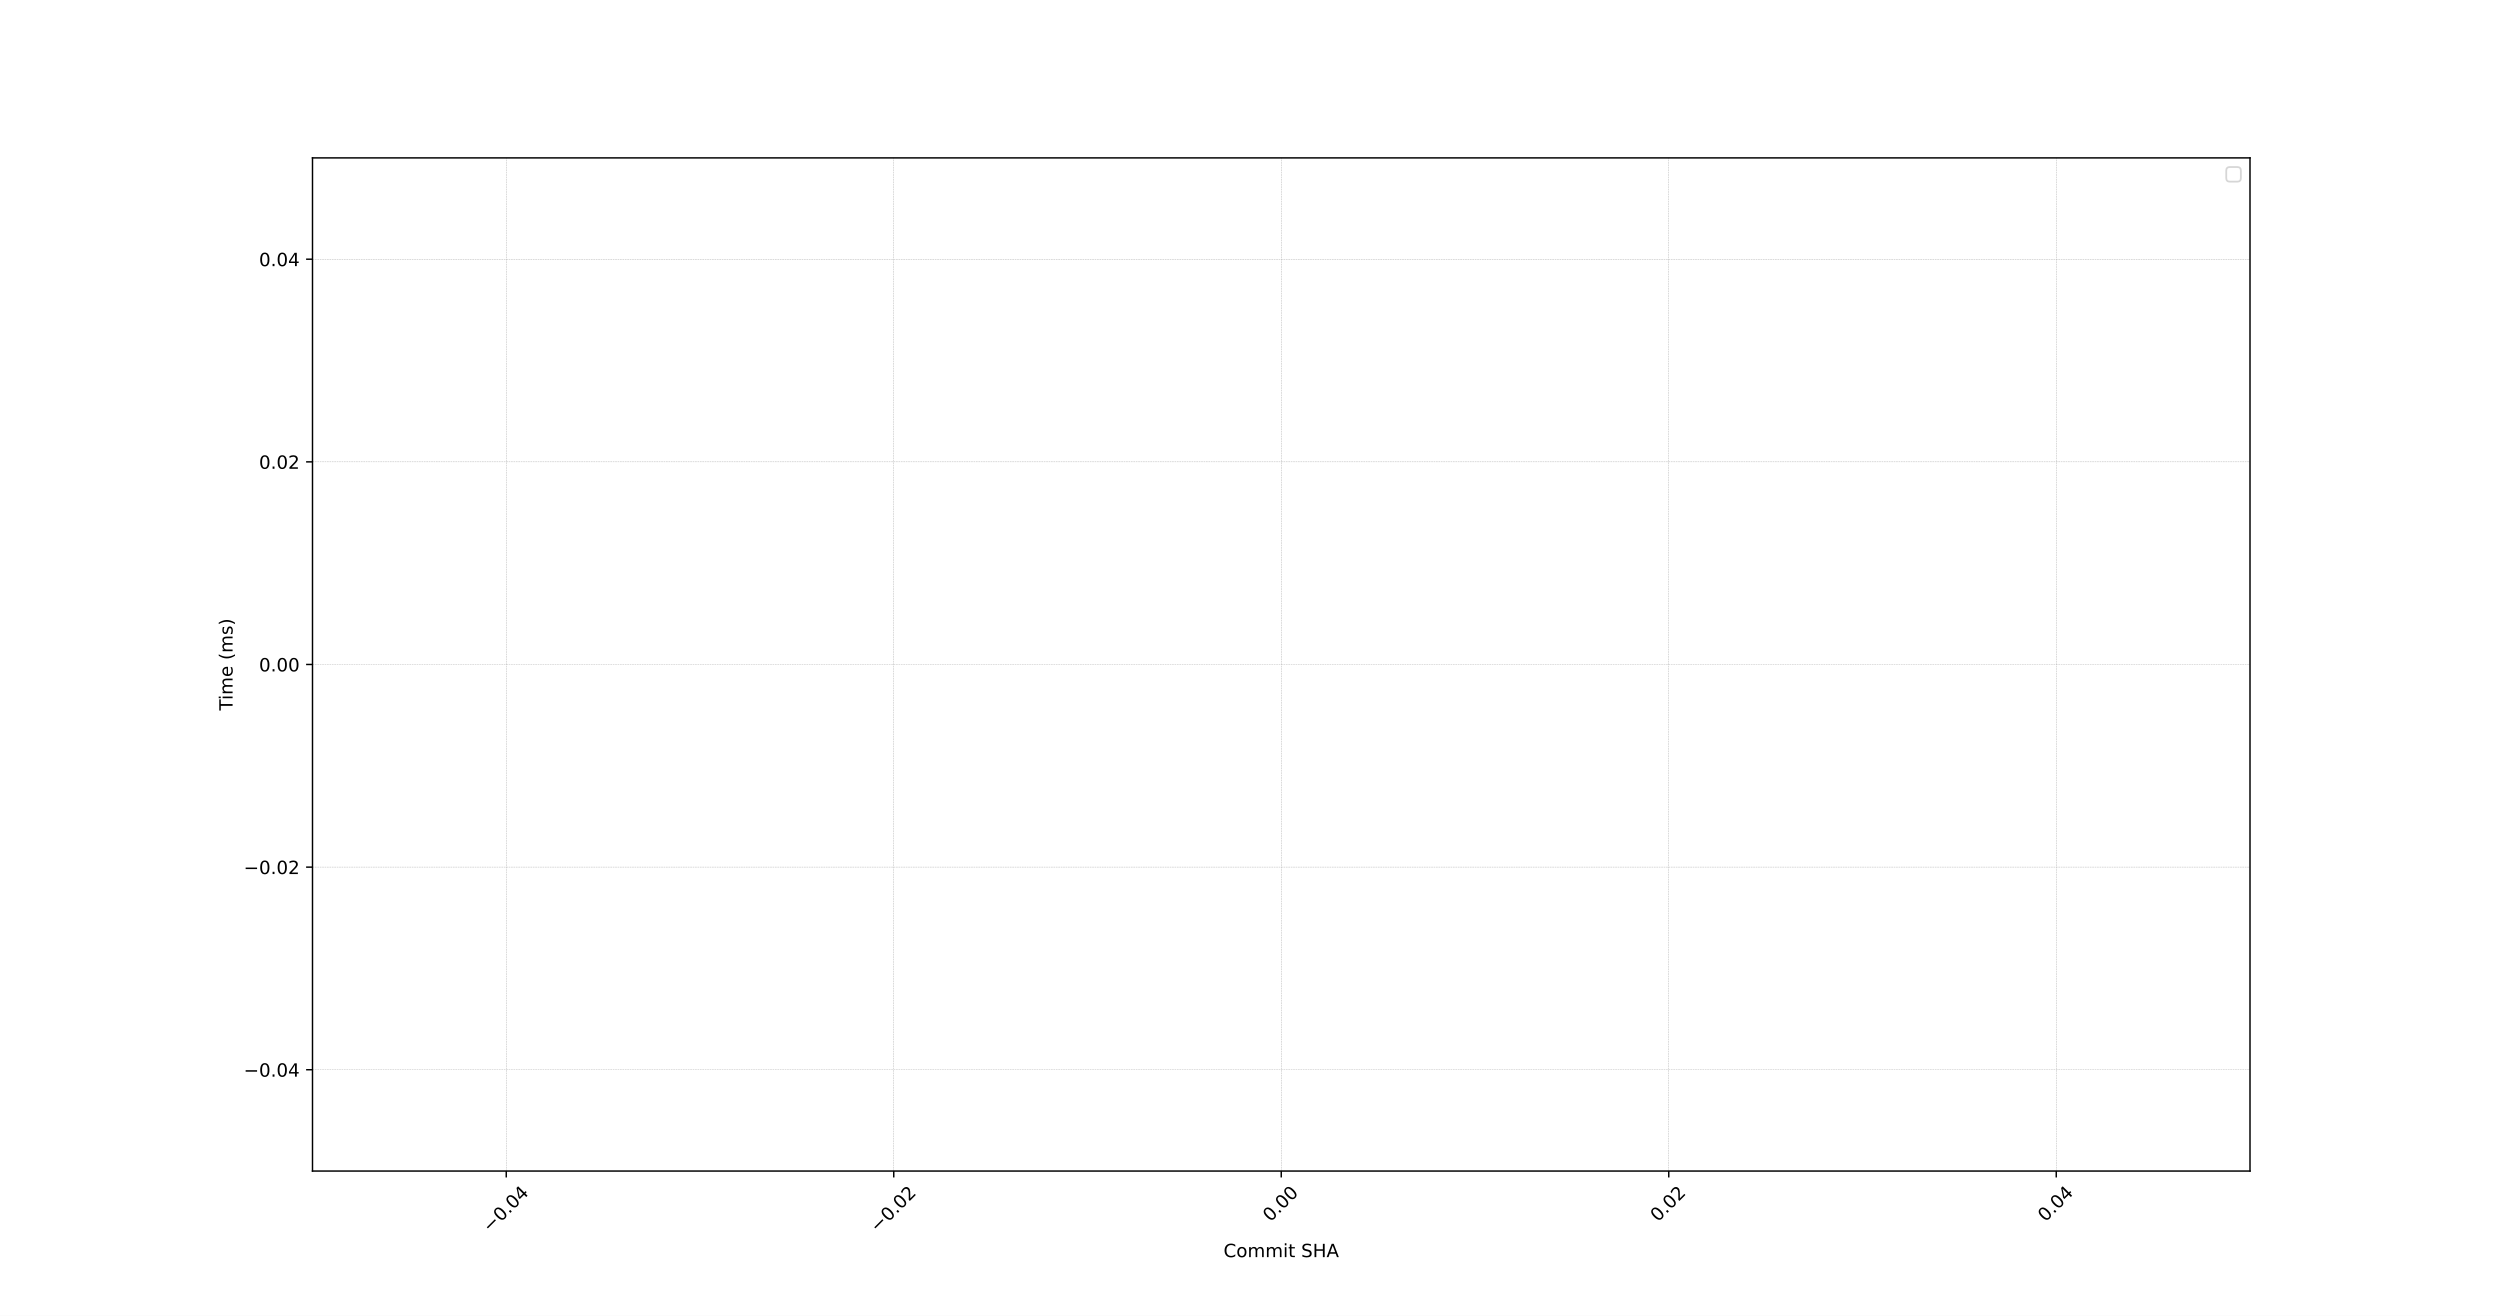
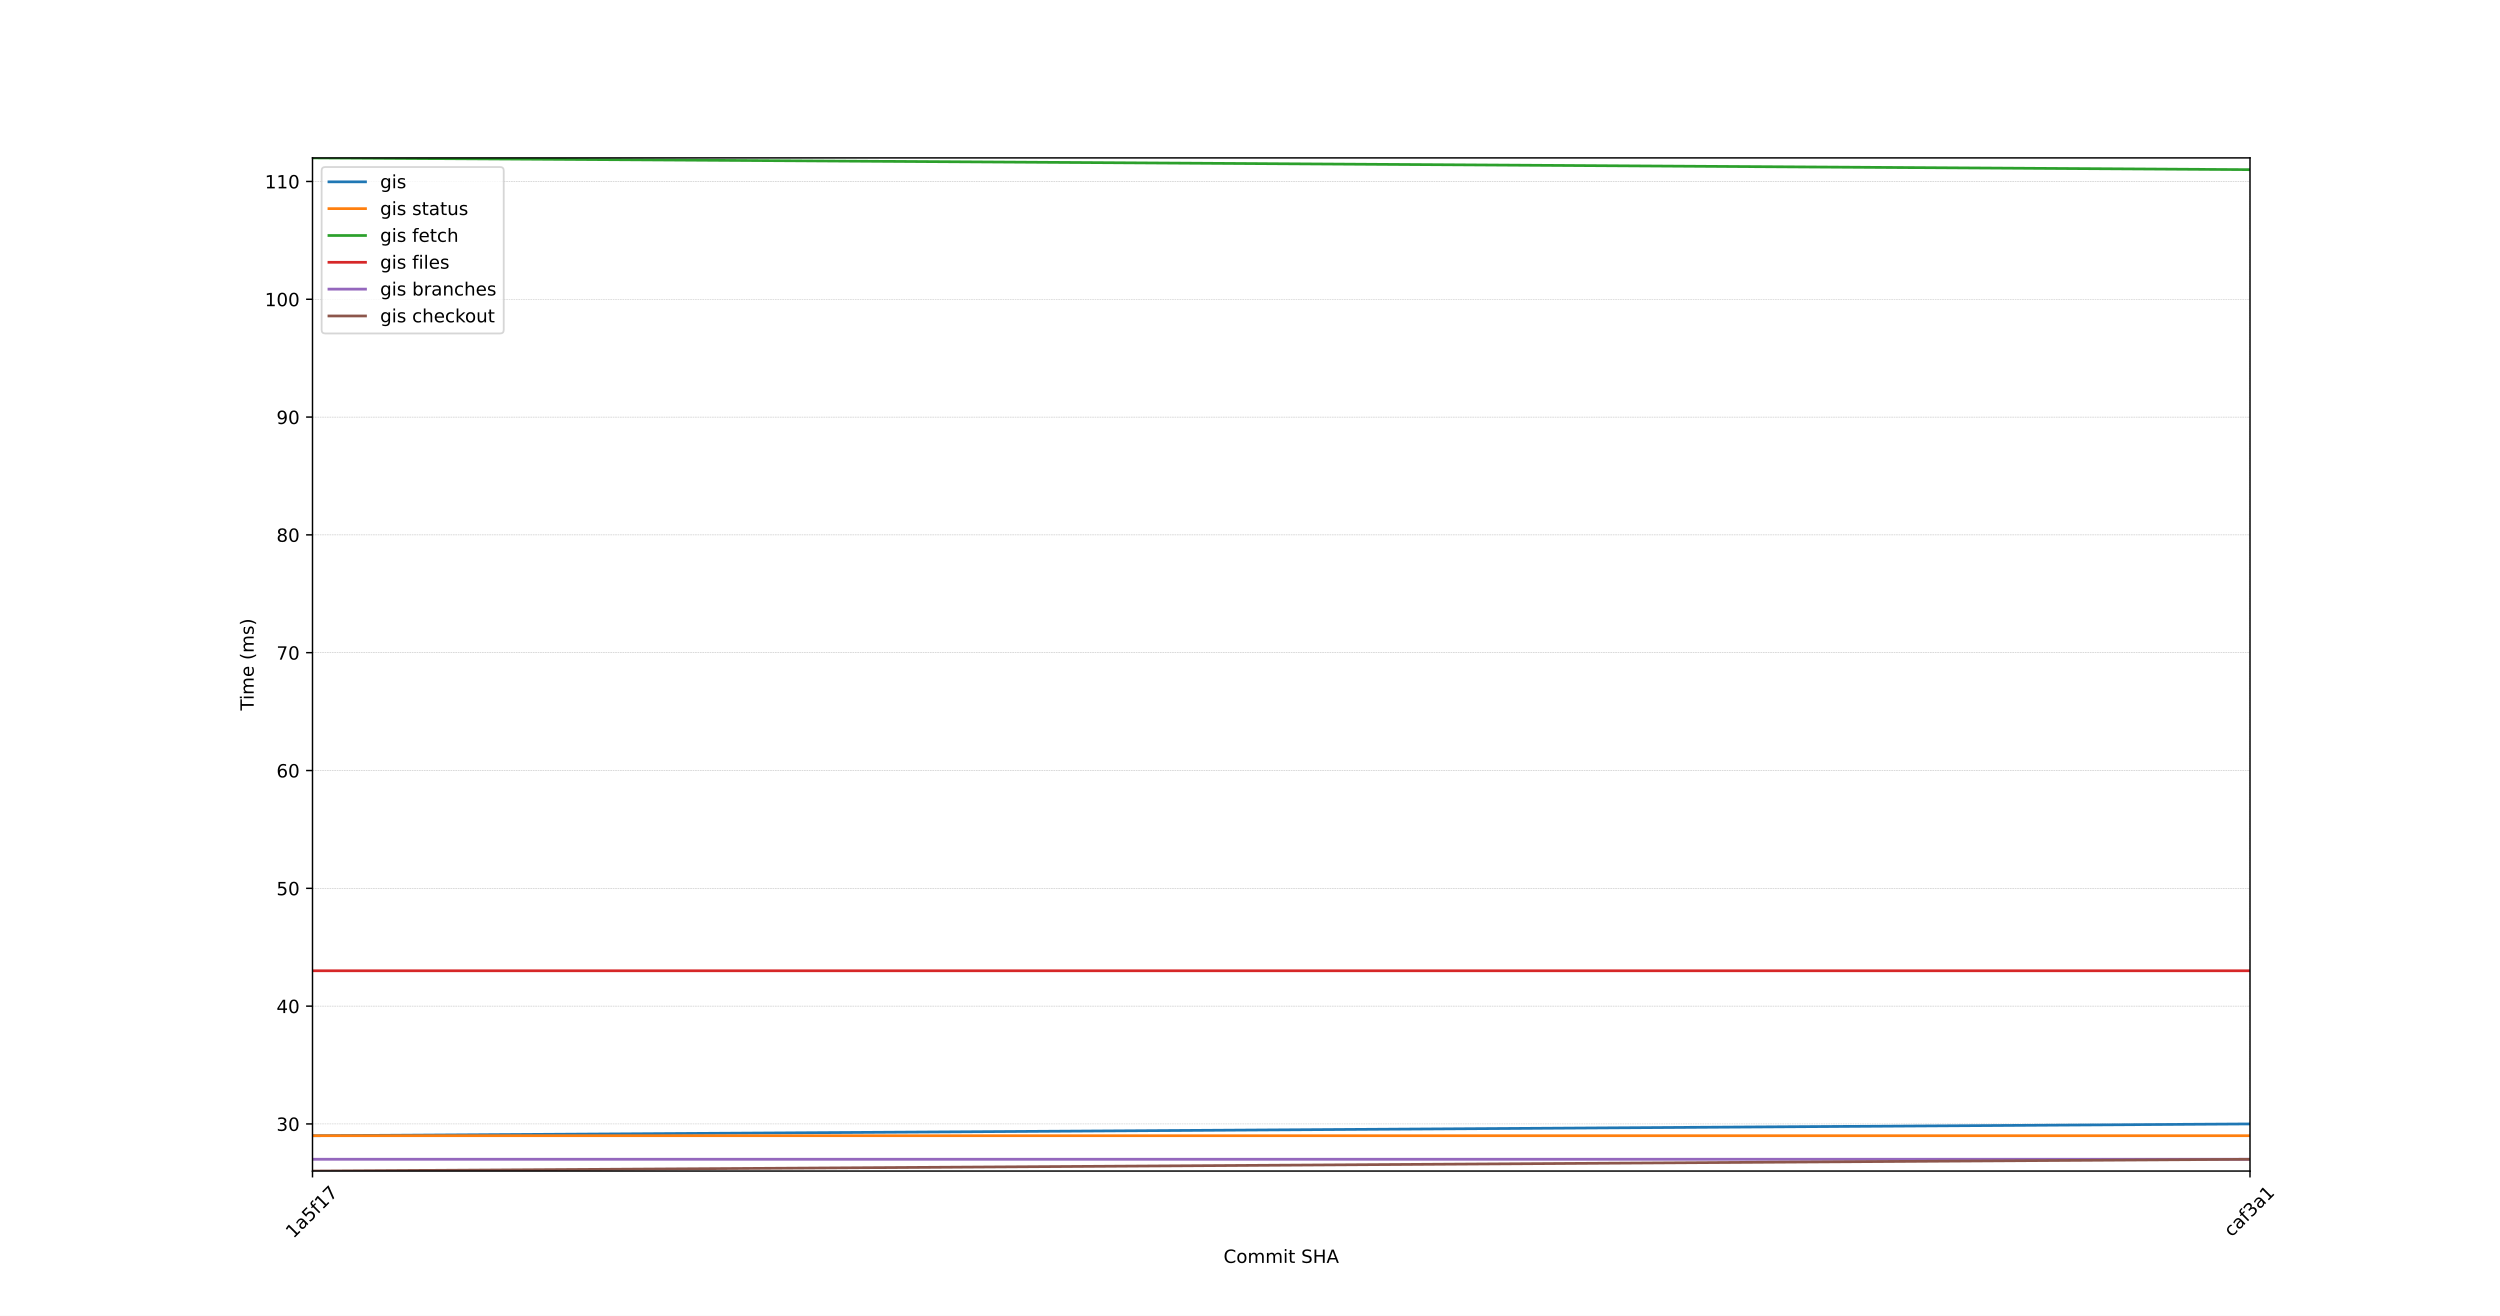
<svg xmlns="http://www.w3.org/2000/svg" xmlns:xlink="http://www.w3.org/1999/xlink" width="1368pt" height="720pt" viewBox="0 0 1368 720" version="1.1">
  <defs>
    <style type="text/css">*{stroke-linejoin: round; stroke-linecap: butt}</style>
  </defs>
  <g id="figure_1">
    <g id="patch_1">
      <path d="M 0 720  L 1368 720  L 1368 0  L 0 0  z " style="fill: #ffffff" />
    </g>
    <g id="axes_1">
      <g id="patch_2">
        <path d="M 171 640.8  L 1231.2 640.8  L 1231.2 86.4  L 171 86.4  z " style="fill: #ffffff" />
      </g>
      <g id="matplotlib.axis_1">
        <g id="xtick_1">
          <g id="line2d_1">
-             <path d="M 277.02 640.8  L 277.02 86.4  " clip-path="url(#p668ebbac0a)" style="fill: none; stroke-dasharray: 0.925,0.4; stroke-dashoffset: 0; stroke: #b0b0b0; stroke-width: 0.25" />
+             <path d="M 171 640.8  L 171 86.4  " clip-path="url(#p0c5e275947)" style="fill: none; stroke-dasharray: 0.925,0.4; stroke-dashoffset: 0; stroke: #b0b0b0; stroke-width: 0.25" />
          </g>
          <g id="line2d_2">
            <defs>
-               <path id="mb3a10b4606" d="M 0 0  L 0 3.5  " style="stroke: #000000; stroke-width: 0.8" />
-             </defs>
-             <g>
-               <use xlink:href="#mb3a10b4606" x="277.02" y="640.8" style="stroke: #000000; stroke-width: 0.8" />
+               <path id="mc0a9e37cb9" d="M 0 0  L 0 3.5  " style="stroke: #000000; stroke-width: 0.8" />
+             </defs>
+             <g>
+               <use xlink:href="#mc0a9e37cb9" x="171" y="640.8" style="stroke: #000000; stroke-width: 0.8" />
            </g>
          </g>
          <g id="text_1">
-             <g transform="translate(268.1364 674.8424) rotate(-45) scale(0.1 -0.1)">
-               <defs>
-                 <path id="DejaVuSans-2212" d="M 678 2272  L 4684 2272  L 4684 1741  L 678 1741  L 678 2272  z " transform="scale(0.015625)" />
-                 <path id="DejaVuSans-30" d="M 2034 4250  Q 1547 4250 1301 3770  Q 1056 3291 1056 2328  Q 1056 1369 1301 889  Q 1547 409 2034 409  Q 2525 409 2770 889  Q 3016 1369 3016 2328  Q 3016 3291 2770 3770  Q 2525 4250 2034 4250  z M 2034 4750  Q 2819 4750 3233 4129  Q 3647 3509 3647 2328  Q 3647 1150 3233 529  Q 2819 -91 2034 -91  Q 1250 -91 836 529  Q 422 1150 422 2328  Q 422 3509 836 4129  Q 1250 4750 2034 4750  z " transform="scale(0.015625)" />
-                 <path id="DejaVuSans-2e" d="M 684 794  L 1344 794  L 1344 0  L 684 0  L 684 794  z " transform="scale(0.015625)" />
-                 <path id="DejaVuSans-34" d="M 2419 4116  L 825 1625  L 2419 1625  L 2419 4116  z M 2253 4666  L 3047 4666  L 3047 1625  L 3713 1625  L 3713 1100  L 3047 1100  L 3047 0  L 2419 0  L 2419 1100  L 313 1100  L 313 1709  L 2253 4666  z " transform="scale(0.015625)" />
-               </defs>
-               <use xlink:href="#DejaVuSans-2212" />
-               <use xlink:href="#DejaVuSans-30" x="83.789" />
-               <use xlink:href="#DejaVuSans-2e" x="147.412" />
-               <use xlink:href="#DejaVuSans-30" x="179.199" />
-               <use xlink:href="#DejaVuSans-34" x="242.822" />
+             <g transform="translate(160.542 677.9913) rotate(-45) scale(0.1 -0.1)">
+               <defs>
+                 <path id="DejaVuSans-31" d="M 794 531  L 1825 531  L 1825 4091  L 703 3866  L 703 4441  L 1819 4666  L 2450 4666  L 2450 531  L 3481 531  L 3481 0  L 794 0  L 794 531  z " transform="scale(0.015625)" />
+                 <path id="DejaVuSans-61" d="M 2194 1759  Q 1497 1759 1228 1600  Q 959 1441 959 1056  Q 959 750 1161 570  Q 1363 391 1709 391  Q 2188 391 2477 730  Q 2766 1069 2766 1631  L 2766 1759  L 2194 1759  z M 3341 1997  L 3341 0  L 2766 0  L 2766 531  Q 2569 213 2275 61  Q 1981 -91 1556 -91  Q 1019 -91 701 211  Q 384 513 384 1019  Q 384 1609 779 1909  Q 1175 2209 1959 2209  L 2766 2209  L 2766 2266  Q 2766 2663 2505 2880  Q 2244 3097 1772 3097  Q 1472 3097 1187 3025  Q 903 2953 641 2809  L 641 3341  Q 956 3463 1253 3523  Q 1550 3584 1831 3584  Q 2591 3584 2966 3190  Q 3341 2797 3341 1997  z " transform="scale(0.015625)" />
+                 <path id="DejaVuSans-35" d="M 691 4666  L 3169 4666  L 3169 4134  L 1269 4134  L 1269 2991  Q 1406 3038 1543 3061  Q 1681 3084 1819 3084  Q 2600 3084 3056 2656  Q 3513 2228 3513 1497  Q 3513 744 3044 326  Q 2575 -91 1722 -91  Q 1428 -91 1123 -41  Q 819 9 494 109  L 494 744  Q 775 591 1075 516  Q 1375 441 1709 441  Q 2250 441 2565 725  Q 2881 1009 2881 1497  Q 2881 1984 2565 2268  Q 2250 2553 1709 2553  Q 1456 2553 1204 2497  Q 953 2441 691 2322  L 691 4666  z " transform="scale(0.015625)" />
+                 <path id="DejaVuSans-66" d="M 2375 4863  L 2375 4384  L 1825 4384  Q 1516 4384 1395 4259  Q 1275 4134 1275 3809  L 1275 3500  L 2222 3500  L 2222 3053  L 1275 3053  L 1275 0  L 697 0  L 697 3053  L 147 3053  L 147 3500  L 697 3500  L 697 3744  Q 697 4328 969 4595  Q 1241 4863 1831 4863  L 2375 4863  z " transform="scale(0.015625)" />
+                 <path id="DejaVuSans-37" d="M 525 4666  L 3525 4666  L 3525 4397  L 1831 0  L 1172 0  L 2766 4134  L 525 4134  L 525 4666  z " transform="scale(0.015625)" />
+               </defs>
+               <use xlink:href="#DejaVuSans-31" />
+               <use xlink:href="#DejaVuSans-61" x="63.623" />
+               <use xlink:href="#DejaVuSans-35" x="124.902" />
+               <use xlink:href="#DejaVuSans-66" x="188.525" />
+               <use xlink:href="#DejaVuSans-31" x="223.73" />
+               <use xlink:href="#DejaVuSans-37" x="287.354" />
            </g>
          </g>
        </g>
        <g id="xtick_2">
          <g id="line2d_3">
-             <path d="M 489.06 640.8  L 489.06 86.4  " clip-path="url(#p668ebbac0a)" style="fill: none; stroke-dasharray: 0.925,0.4; stroke-dashoffset: 0; stroke: #b0b0b0; stroke-width: 0.25" />
+             <path d="M 1231.2 640.8  L 1231.2 86.4  " clip-path="url(#p0c5e275947)" style="fill: none; stroke-dasharray: 0.925,0.4; stroke-dashoffset: 0; stroke: #b0b0b0; stroke-width: 0.25" />
          </g>
          <g id="line2d_4">
            <g>
-               <use xlink:href="#mb3a10b4606" x="489.06" y="640.8" style="stroke: #000000; stroke-width: 0.8" />
+               <use xlink:href="#mc0a9e37cb9" x="1231.2" y="640.8" style="stroke: #000000; stroke-width: 0.8" />
            </g>
          </g>
          <g id="text_2">
-             <g transform="translate(480.1764 674.8424) rotate(-45) scale(0.1 -0.1)">
-               <defs>
-                 <path id="DejaVuSans-32" d="M 1228 531  L 3431 531  L 3431 0  L 469 0  L 469 531  Q 828 903 1448 1529  Q 2069 2156 2228 2338  Q 2531 2678 2651 2914  Q 2772 3150 2772 3378  Q 2772 3750 2511 3984  Q 2250 4219 1831 4219  Q 1534 4219 1204 4116  Q 875 4013 500 3803  L 500 4441  Q 881 4594 1212 4672  Q 1544 4750 1819 4750  Q 2544 4750 2975 4387  Q 3406 4025 3406 3419  Q 3406 3131 3298 2873  Q 3191 2616 2906 2266  Q 2828 2175 2409 1742  Q 1991 1309 1228 531  z " transform="scale(0.015625)" />
-               </defs>
-               <use xlink:href="#DejaVuSans-2212" />
-               <use xlink:href="#DejaVuSans-30" x="83.789" />
-               <use xlink:href="#DejaVuSans-2e" x="147.412" />
-               <use xlink:href="#DejaVuSans-30" x="179.199" />
-               <use xlink:href="#DejaVuSans-32" x="242.822" />
-             </g>
-           </g>
-         </g>
-         <g id="xtick_3">
-           <g id="line2d_5">
-             <path d="M 701.1 640.8  L 701.1 86.4  " clip-path="url(#p668ebbac0a)" style="fill: none; stroke-dasharray: 0.925,0.4; stroke-dashoffset: 0; stroke: #b0b0b0; stroke-width: 0.25" />
-           </g>
-           <g id="line2d_6">
-             <g>
-               <use xlink:href="#mb3a10b4606" x="701.1" y="640.8" style="stroke: #000000; stroke-width: 0.8" />
-             </g>
-           </g>
-           <g id="text_3">
-             <g transform="translate(695.1791 668.9171) rotate(-45) scale(0.1 -0.1)">
-               <use xlink:href="#DejaVuSans-30" />
-               <use xlink:href="#DejaVuSans-2e" x="63.623" />
-               <use xlink:href="#DejaVuSans-30" x="95.41" />
-               <use xlink:href="#DejaVuSans-30" x="159.033" />
-             </g>
-           </g>
-         </g>
-         <g id="xtick_4">
-           <g id="line2d_7">
-             <path d="M 913.14 640.8  L 913.14 86.4  " clip-path="url(#p668ebbac0a)" style="fill: none; stroke-dasharray: 0.925,0.4; stroke-dashoffset: 0; stroke: #b0b0b0; stroke-width: 0.25" />
-           </g>
-           <g id="line2d_8">
-             <g>
-               <use xlink:href="#mb3a10b4606" x="913.14" y="640.8" style="stroke: #000000; stroke-width: 0.8" />
-             </g>
-           </g>
-           <g id="text_4">
-             <g transform="translate(907.2191 668.9171) rotate(-45) scale(0.1 -0.1)">
-               <use xlink:href="#DejaVuSans-30" />
-               <use xlink:href="#DejaVuSans-2e" x="63.623" />
-               <use xlink:href="#DejaVuSans-30" x="95.41" />
-               <use xlink:href="#DejaVuSans-32" x="159.033" />
-             </g>
-           </g>
-         </g>
-         <g id="xtick_5">
-           <g id="line2d_9">
-             <path d="M 1125.18 640.8  L 1125.18 86.4  " clip-path="url(#p668ebbac0a)" style="fill: none; stroke-dasharray: 0.925,0.4; stroke-dashoffset: 0; stroke: #b0b0b0; stroke-width: 0.25" />
-           </g>
-           <g id="line2d_10">
-             <g>
-               <use xlink:href="#mb3a10b4606" x="1125.18" y="640.8" style="stroke: #000000; stroke-width: 0.8" />
-             </g>
-           </g>
-           <g id="text_5">
-             <g transform="translate(1119.259 668.9171) rotate(-45) scale(0.1 -0.1)">
-               <use xlink:href="#DejaVuSans-30" />
-               <use xlink:href="#DejaVuSans-2e" x="63.623" />
-               <use xlink:href="#DejaVuSans-30" x="95.41" />
-               <use xlink:href="#DejaVuSans-34" x="159.033" />
-             </g>
-           </g>
-         </g>
-         <g id="text_6">
-           <g transform="translate(669.5156 687.9114) scale(0.1 -0.1)">
+             <g transform="translate(1221.13 677.2145) rotate(-45) scale(0.1 -0.1)">
+               <defs>
+                 <path id="DejaVuSans-63" d="M 3122 3366  L 3122 2828  Q 2878 2963 2633 3030  Q 2388 3097 2138 3097  Q 1578 3097 1268 2742  Q 959 2388 959 1747  Q 959 1106 1268 751  Q 1578 397 2138 397  Q 2388 397 2633 464  Q 2878 531 3122 666  L 3122 134  Q 2881 22 2623 -34  Q 2366 -91 2075 -91  Q 1284 -91 818 406  Q 353 903 353 1747  Q 353 2603 823 3093  Q 1294 3584 2113 3584  Q 2378 3584 2631 3529  Q 2884 3475 3122 3366  z " transform="scale(0.015625)" />
+                 <path id="DejaVuSans-33" d="M 2597 2516  Q 3050 2419 3304 2112  Q 3559 1806 3559 1356  Q 3559 666 3084 287  Q 2609 -91 1734 -91  Q 1441 -91 1130 -33  Q 819 25 488 141  L 488 750  Q 750 597 1062 519  Q 1375 441 1716 441  Q 2309 441 2620 675  Q 2931 909 2931 1356  Q 2931 1769 2642 2001  Q 2353 2234 1838 2234  L 1294 2234  L 1294 2753  L 1863 2753  Q 2328 2753 2575 2939  Q 2822 3125 2822 3475  Q 2822 3834 2567 4026  Q 2313 4219 1838 4219  Q 1578 4219 1281 4162  Q 984 4106 628 3988  L 628 4550  Q 988 4650 1302 4700  Q 1616 4750 1894 4750  Q 2613 4750 3031 4423  Q 3450 4097 3450 3541  Q 3450 3153 3228 2886  Q 3006 2619 2597 2516  z " transform="scale(0.015625)" />
+               </defs>
+               <use xlink:href="#DejaVuSans-63" />
+               <use xlink:href="#DejaVuSans-61" x="54.98" />
+               <use xlink:href="#DejaVuSans-66" x="116.26" />
+               <use xlink:href="#DejaVuSans-33" x="151.465" />
+               <use xlink:href="#DejaVuSans-61" x="215.088" />
+               <use xlink:href="#DejaVuSans-31" x="276.367" />
+             </g>
+           </g>
+         </g>
+         <g id="text_3">
+           <g transform="translate(669.5156 691.0602) scale(0.1 -0.1)">
            <defs>
              <path id="DejaVuSans-43" d="M 4122 4306  L 4122 3641  Q 3803 3938 3442 4084  Q 3081 4231 2675 4231  Q 1875 4231 1450 3742  Q 1025 3253 1025 2328  Q 1025 1406 1450 917  Q 1875 428 2675 428  Q 3081 428 3442 575  Q 3803 722 4122 1019  L 4122 359  Q 3791 134 3420 21  Q 3050 -91 2638 -91  Q 1578 -91 968 557  Q 359 1206 359 2328  Q 359 3453 968 4101  Q 1578 4750 2638 4750  Q 3056 4750 3426 4639  Q 3797 4528 4122 4306  z " transform="scale(0.015625)" />
              <path id="DejaVuSans-6f" d="M 1959 3097  Q 1497 3097 1228 2736  Q 959 2375 959 1747  Q 959 1119 1226 758  Q 1494 397 1959 397  Q 2419 397 2687 759  Q 2956 1122 2956 1747  Q 2956 2369 2687 2733  Q 2419 3097 1959 3097  z M 1959 3584  Q 2709 3584 3137 3096  Q 3566 2609 3566 1747  Q 3566 888 3137 398  Q 2709 -91 1959 -91  Q 1206 -91 779 398  Q 353 888 353 1747  Q 353 2609 779 3096  Q 1206 3584 1959 3584  z " transform="scale(0.015625)" />
              <path id="DejaVuSans-6d" d="M 3328 2828  Q 3544 3216 3844 3400  Q 4144 3584 4550 3584  Q 5097 3584 5394 3201  Q 5691 2819 5691 2113  L 5691 0  L 5113 0  L 5113 2094  Q 5113 2597 4934 2840  Q 4756 3084 4391 3084  Q 3944 3084 3684 2787  Q 3425 2491 3425 1978  L 3425 0  L 2847 0  L 2847 2094  Q 2847 2600 2669 2842  Q 2491 3084 2119 3084  Q 1678 3084 1418 2786  Q 1159 2488 1159 1978  L 1159 0  L 581 0  L 581 3500  L 1159 3500  L 1159 2956  Q 1356 3278 1631 3431  Q 1906 3584 2284 3584  Q 2666 3584 2933 3390  Q 3200 3197 3328 2828  z " transform="scale(0.015625)" />
              <path id="DejaVuSans-69" d="M 603 3500  L 1178 3500  L 1178 0  L 603 0  L 603 3500  z M 603 4863  L 1178 4863  L 1178 4134  L 603 4134  L 603 4863  z " transform="scale(0.015625)" />
              <path id="DejaVuSans-74" d="M 1172 4494  L 1172 3500  L 2356 3500  L 2356 3053  L 1172 3053  L 1172 1153  Q 1172 725 1289 603  Q 1406 481 1766 481  L 2356 481  L 2356 0  L 1766 0  Q 1100 0 847 248  Q 594 497 594 1153  L 594 3053  L 172 3053  L 172 3500  L 594 3500  L 594 4494  L 1172 4494  z " transform="scale(0.015625)" />
              <path id="DejaVuSans-20" transform="scale(0.015625)" />
              <path id="DejaVuSans-53" d="M 3425 4513  L 3425 3897  Q 3066 4069 2747 4153  Q 2428 4238 2131 4238  Q 1616 4238 1336 4038  Q 1056 3838 1056 3469  Q 1056 3159 1242 3001  Q 1428 2844 1947 2747  L 2328 2669  Q 3034 2534 3370 2195  Q 3706 1856 3706 1288  Q 3706 609 3251 259  Q 2797 -91 1919 -91  Q 1588 -91 1214 -16  Q 841 59 441 206  L 441 856  Q 825 641 1194 531  Q 1563 422 1919 422  Q 2459 422 2753 634  Q 3047 847 3047 1241  Q 3047 1584 2836 1778  Q 2625 1972 2144 2069  L 1759 2144  Q 1053 2284 737 2584  Q 422 2884 422 3419  Q 422 4038 858 4394  Q 1294 4750 2059 4750  Q 2388 4750 2728 4690  Q 3069 4631 3425 4513  z " transform="scale(0.015625)" />
              <path id="DejaVuSans-48" d="M 628 4666  L 1259 4666  L 1259 2753  L 3553 2753  L 3553 4666  L 4184 4666  L 4184 0  L 3553 0  L 3553 2222  L 1259 2222  L 1259 0  L 628 0  L 628 4666  z " transform="scale(0.015625)" />
              <path id="DejaVuSans-41" d="M 2188 4044  L 1331 1722  L 3047 1722  L 2188 4044  z M 1831 4666  L 2547 4666  L 4325 0  L 3669 0  L 3244 1197  L 1141 1197  L 716 0  L 50 0  L 1831 4666  z " transform="scale(0.015625)" />
            </defs>
            <use xlink:href="#DejaVuSans-43" />
            <use xlink:href="#DejaVuSans-6f" x="69.824" />
            <use xlink:href="#DejaVuSans-6d" x="131.006" />
            <use xlink:href="#DejaVuSans-6d" x="228.418" />
            <use xlink:href="#DejaVuSans-69" x="325.83" />
            <use xlink:href="#DejaVuSans-74" x="353.613" />
            <use xlink:href="#DejaVuSans-20" x="392.822" />
            <use xlink:href="#DejaVuSans-53" x="424.609" />
            <use xlink:href="#DejaVuSans-48" x="488.086" />
            <use xlink:href="#DejaVuSans-41" x="563.281" />
          </g>
        </g>
      </g>
      <g id="matplotlib.axis_2">
        <g id="ytick_1">
+           <g id="line2d_5">
+             <path d="M 171 615.014  L 1231.2 615.014  " clip-path="url(#p0c5e275947)" style="fill: none; stroke-dasharray: 0.925,0.4; stroke-dashoffset: 0; stroke: #b0b0b0; stroke-width: 0.25" />
+           </g>
+           <g id="line2d_6">
+             <defs>
+               <path id="m2c62883dd4" d="M 0 0  L -3.5 0  " style="stroke: #000000; stroke-width: 0.8" />
+             </defs>
+             <g>
+               <use xlink:href="#m2c62883dd4" x="171" y="615.014" style="stroke: #000000; stroke-width: 0.8" />
+             </g>
+           </g>
+           <g id="text_4">
+             <g transform="translate(151.275 618.8132) scale(0.1 -0.1)">
+               <defs>
+                 <path id="DejaVuSans-30" d="M 2034 4250  Q 1547 4250 1301 3770  Q 1056 3291 1056 2328  Q 1056 1369 1301 889  Q 1547 409 2034 409  Q 2525 409 2770 889  Q 3016 1369 3016 2328  Q 3016 3291 2770 3770  Q 2525 4250 2034 4250  z M 2034 4750  Q 2819 4750 3233 4129  Q 3647 3509 3647 2328  Q 3647 1150 3233 529  Q 2819 -91 2034 -91  Q 1250 -91 836 529  Q 422 1150 422 2328  Q 422 3509 836 4129  Q 1250 4750 2034 4750  z " transform="scale(0.015625)" />
+               </defs>
+               <use xlink:href="#DejaVuSans-33" />
+               <use xlink:href="#DejaVuSans-30" x="63.623" />
+             </g>
+           </g>
+         </g>
+         <g id="ytick_2">
+           <g id="line2d_7">
+             <path d="M 171 550.549  L 1231.2 550.549  " clip-path="url(#p0c5e275947)" style="fill: none; stroke-dasharray: 0.925,0.4; stroke-dashoffset: 0; stroke: #b0b0b0; stroke-width: 0.25" />
+           </g>
+           <g id="line2d_8">
+             <g>
+               <use xlink:href="#m2c62883dd4" x="171" y="550.549" style="stroke: #000000; stroke-width: 0.8" />
+             </g>
+           </g>
+           <g id="text_5">
+             <g transform="translate(151.275 554.3481) scale(0.1 -0.1)">
+               <defs>
+                 <path id="DejaVuSans-34" d="M 2419 4116  L 825 1625  L 2419 1625  L 2419 4116  z M 2253 4666  L 3047 4666  L 3047 1625  L 3713 1625  L 3713 1100  L 3047 1100  L 3047 0  L 2419 0  L 2419 1100  L 313 1100  L 313 1709  L 2253 4666  z " transform="scale(0.015625)" />
+               </defs>
+               <use xlink:href="#DejaVuSans-34" />
+               <use xlink:href="#DejaVuSans-30" x="63.623" />
+             </g>
+           </g>
+         </g>
+         <g id="ytick_3">
+           <g id="line2d_9">
+             <path d="M 171 486.084  L 1231.2 486.084  " clip-path="url(#p0c5e275947)" style="fill: none; stroke-dasharray: 0.925,0.4; stroke-dashoffset: 0; stroke: #b0b0b0; stroke-width: 0.25" />
+           </g>
+           <g id="line2d_10">
+             <g>
+               <use xlink:href="#m2c62883dd4" x="171" y="486.084" style="stroke: #000000; stroke-width: 0.8" />
+             </g>
+           </g>
+           <g id="text_6">
+             <g transform="translate(151.275 489.8829) scale(0.1 -0.1)">
+               <use xlink:href="#DejaVuSans-35" />
+               <use xlink:href="#DejaVuSans-30" x="63.623" />
+             </g>
+           </g>
+         </g>
+         <g id="ytick_4">
          <g id="line2d_11">
-             <path d="M 171 585.36  L 1231.2 585.36  " clip-path="url(#p668ebbac0a)" style="fill: none; stroke-dasharray: 0.925,0.4; stroke-dashoffset: 0; stroke: #b0b0b0; stroke-width: 0.25" />
+             <path d="M 171 421.619  L 1231.2 421.619  " clip-path="url(#p0c5e275947)" style="fill: none; stroke-dasharray: 0.925,0.4; stroke-dashoffset: 0; stroke: #b0b0b0; stroke-width: 0.25" />
          </g>
          <g id="line2d_12">
-             <defs>
-               <path id="m59c5d68d53" d="M 0 0  L -3.5 0  " style="stroke: #000000; stroke-width: 0.8" />
-             </defs>
-             <g>
-               <use xlink:href="#m59c5d68d53" x="171" y="585.36" style="stroke: #000000; stroke-width: 0.8" />
+             <g>
+               <use xlink:href="#m2c62883dd4" x="171" y="421.619" style="stroke: #000000; stroke-width: 0.8" />
            </g>
          </g>
          <g id="text_7">
-             <g transform="translate(133.3547 589.1592) scale(0.1 -0.1)">
-               <use xlink:href="#DejaVuSans-2212" />
-               <use xlink:href="#DejaVuSans-30" x="83.789" />
-               <use xlink:href="#DejaVuSans-2e" x="147.412" />
-               <use xlink:href="#DejaVuSans-30" x="179.199" />
-               <use xlink:href="#DejaVuSans-34" x="242.822" />
-             </g>
-           </g>
-         </g>
-         <g id="ytick_2">
+             <g transform="translate(151.275 425.4178) scale(0.1 -0.1)">
+               <defs>
+                 <path id="DejaVuSans-36" d="M 2113 2584  Q 1688 2584 1439 2293  Q 1191 2003 1191 1497  Q 1191 994 1439 701  Q 1688 409 2113 409  Q 2538 409 2786 701  Q 3034 994 3034 1497  Q 3034 2003 2786 2293  Q 2538 2584 2113 2584  z M 3366 4563  L 3366 3988  Q 3128 4100 2886 4159  Q 2644 4219 2406 4219  Q 1781 4219 1451 3797  Q 1122 3375 1075 2522  Q 1259 2794 1537 2939  Q 1816 3084 2150 3084  Q 2853 3084 3261 2657  Q 3669 2231 3669 1497  Q 3669 778 3244 343  Q 2819 -91 2113 -91  Q 1303 -91 875 529  Q 447 1150 447 2328  Q 447 3434 972 4092  Q 1497 4750 2381 4750  Q 2619 4750 2861 4703  Q 3103 4656 3366 4563  z " transform="scale(0.015625)" />
+               </defs>
+               <use xlink:href="#DejaVuSans-36" />
+               <use xlink:href="#DejaVuSans-30" x="63.623" />
+             </g>
+           </g>
+         </g>
+         <g id="ytick_5">
          <g id="line2d_13">
-             <path d="M 171 474.48  L 1231.2 474.48  " clip-path="url(#p668ebbac0a)" style="fill: none; stroke-dasharray: 0.925,0.4; stroke-dashoffset: 0; stroke: #b0b0b0; stroke-width: 0.25" />
+             <path d="M 171 357.153  L 1231.2 357.153  " clip-path="url(#p0c5e275947)" style="fill: none; stroke-dasharray: 0.925,0.4; stroke-dashoffset: 0; stroke: #b0b0b0; stroke-width: 0.25" />
          </g>
          <g id="line2d_14">
            <g>
-               <use xlink:href="#m59c5d68d53" x="171" y="474.48" style="stroke: #000000; stroke-width: 0.8" />
+               <use xlink:href="#m2c62883dd4" x="171" y="357.153" style="stroke: #000000; stroke-width: 0.8" />
            </g>
          </g>
          <g id="text_8">
-             <g transform="translate(133.3547 478.2792) scale(0.1 -0.1)">
-               <use xlink:href="#DejaVuSans-2212" />
-               <use xlink:href="#DejaVuSans-30" x="83.789" />
-               <use xlink:href="#DejaVuSans-2e" x="147.412" />
-               <use xlink:href="#DejaVuSans-30" x="179.199" />
-               <use xlink:href="#DejaVuSans-32" x="242.822" />
-             </g>
-           </g>
-         </g>
-         <g id="ytick_3">
+             <g transform="translate(151.275 360.9527) scale(0.1 -0.1)">
+               <use xlink:href="#DejaVuSans-37" />
+               <use xlink:href="#DejaVuSans-30" x="63.623" />
+             </g>
+           </g>
+         </g>
+         <g id="ytick_6">
          <g id="line2d_15">
-             <path d="M 171 363.6  L 1231.2 363.6  " clip-path="url(#p668ebbac0a)" style="fill: none; stroke-dasharray: 0.925,0.4; stroke-dashoffset: 0; stroke: #b0b0b0; stroke-width: 0.25" />
+             <path d="M 171 292.688  L 1231.2 292.688  " clip-path="url(#p0c5e275947)" style="fill: none; stroke-dasharray: 0.925,0.4; stroke-dashoffset: 0; stroke: #b0b0b0; stroke-width: 0.25" />
          </g>
          <g id="line2d_16">
            <g>
-               <use xlink:href="#m59c5d68d53" x="171" y="363.6" style="stroke: #000000; stroke-width: 0.8" />
+               <use xlink:href="#m2c62883dd4" x="171" y="292.688" style="stroke: #000000; stroke-width: 0.8" />
            </g>
          </g>
          <g id="text_9">
-             <g transform="translate(141.7344 367.3992) scale(0.1 -0.1)">
-               <use xlink:href="#DejaVuSans-30" />
-               <use xlink:href="#DejaVuSans-2e" x="63.623" />
-               <use xlink:href="#DejaVuSans-30" x="95.41" />
-               <use xlink:href="#DejaVuSans-30" x="159.033" />
-             </g>
-           </g>
-         </g>
-         <g id="ytick_4">
+             <g transform="translate(151.275 296.4876) scale(0.1 -0.1)">
+               <defs>
+                 <path id="DejaVuSans-38" d="M 2034 2216  Q 1584 2216 1326 1975  Q 1069 1734 1069 1313  Q 1069 891 1326 650  Q 1584 409 2034 409  Q 2484 409 2743 651  Q 3003 894 3003 1313  Q 3003 1734 2745 1975  Q 2488 2216 2034 2216  z M 1403 2484  Q 997 2584 770 2862  Q 544 3141 544 3541  Q 544 4100 942 4425  Q 1341 4750 2034 4750  Q 2731 4750 3128 4425  Q 3525 4100 3525 3541  Q 3525 3141 3298 2862  Q 3072 2584 2669 2484  Q 3125 2378 3379 2068  Q 3634 1759 3634 1313  Q 3634 634 3220 271  Q 2806 -91 2034 -91  Q 1263 -91 848 271  Q 434 634 434 1313  Q 434 1759 690 2068  Q 947 2378 1403 2484  z M 1172 3481  Q 1172 3119 1398 2916  Q 1625 2713 2034 2713  Q 2441 2713 2670 2916  Q 2900 3119 2900 3481  Q 2900 3844 2670 4047  Q 2441 4250 2034 4250  Q 1625 4250 1398 4047  Q 1172 3844 1172 3481  z " transform="scale(0.015625)" />
+               </defs>
+               <use xlink:href="#DejaVuSans-38" />
+               <use xlink:href="#DejaVuSans-30" x="63.623" />
+             </g>
+           </g>
+         </g>
+         <g id="ytick_7">
          <g id="line2d_17">
-             <path d="M 171 252.72  L 1231.2 252.72  " clip-path="url(#p668ebbac0a)" style="fill: none; stroke-dasharray: 0.925,0.4; stroke-dashoffset: 0; stroke: #b0b0b0; stroke-width: 0.25" />
+             <path d="M 171 228.223  L 1231.2 228.223  " clip-path="url(#p0c5e275947)" style="fill: none; stroke-dasharray: 0.925,0.4; stroke-dashoffset: 0; stroke: #b0b0b0; stroke-width: 0.25" />
          </g>
          <g id="line2d_18">
            <g>
-               <use xlink:href="#m59c5d68d53" x="171" y="252.72" style="stroke: #000000; stroke-width: 0.8" />
+               <use xlink:href="#m2c62883dd4" x="171" y="228.223" style="stroke: #000000; stroke-width: 0.8" />
            </g>
          </g>
          <g id="text_10">
-             <g transform="translate(141.7344 256.5192) scale(0.1 -0.1)">
-               <use xlink:href="#DejaVuSans-30" />
-               <use xlink:href="#DejaVuSans-2e" x="63.623" />
-               <use xlink:href="#DejaVuSans-30" x="95.41" />
-               <use xlink:href="#DejaVuSans-32" x="159.033" />
-             </g>
-           </g>
-         </g>
-         <g id="ytick_5">
+             <g transform="translate(151.275 232.0225) scale(0.1 -0.1)">
+               <defs>
+                 <path id="DejaVuSans-39" d="M 703 97  L 703 672  Q 941 559 1184 500  Q 1428 441 1663 441  Q 2288 441 2617 861  Q 2947 1281 2994 2138  Q 2813 1869 2534 1725  Q 2256 1581 1919 1581  Q 1219 1581 811 2004  Q 403 2428 403 3163  Q 403 3881 828 4315  Q 1253 4750 1959 4750  Q 2769 4750 3195 4129  Q 3622 3509 3622 2328  Q 3622 1225 3098 567  Q 2575 -91 1691 -91  Q 1453 -91 1209 -44  Q 966 3 703 97  z M 1959 2075  Q 2384 2075 2632 2365  Q 2881 2656 2881 3163  Q 2881 3666 2632 3958  Q 2384 4250 1959 4250  Q 1534 4250 1286 3958  Q 1038 3666 1038 3163  Q 1038 2656 1286 2365  Q 1534 2075 1959 2075  z " transform="scale(0.015625)" />
+               </defs>
+               <use xlink:href="#DejaVuSans-39" />
+               <use xlink:href="#DejaVuSans-30" x="63.623" />
+             </g>
+           </g>
+         </g>
+         <g id="ytick_8">
          <g id="line2d_19">
-             <path d="M 171 141.84  L 1231.2 141.84  " clip-path="url(#p668ebbac0a)" style="fill: none; stroke-dasharray: 0.925,0.4; stroke-dashoffset: 0; stroke: #b0b0b0; stroke-width: 0.25" />
+             <path d="M 171 163.758  L 1231.2 163.758  " clip-path="url(#p0c5e275947)" style="fill: none; stroke-dasharray: 0.925,0.4; stroke-dashoffset: 0; stroke: #b0b0b0; stroke-width: 0.25" />
          </g>
          <g id="line2d_20">
            <g>
-               <use xlink:href="#m59c5d68d53" x="171" y="141.84" style="stroke: #000000; stroke-width: 0.8" />
+               <use xlink:href="#m2c62883dd4" x="171" y="163.758" style="stroke: #000000; stroke-width: 0.8" />
            </g>
          </g>
          <g id="text_11">
-             <g transform="translate(141.7344 145.6392) scale(0.1 -0.1)">
-               <use xlink:href="#DejaVuSans-30" />
-               <use xlink:href="#DejaVuSans-2e" x="63.623" />
-               <use xlink:href="#DejaVuSans-30" x="95.41" />
-               <use xlink:href="#DejaVuSans-34" x="159.033" />
-             </g>
-           </g>
-         </g>
-         <g id="text_12">
-           <g transform="translate(127.275 388.7992) rotate(-90) scale(0.1 -0.1)">
+             <g transform="translate(144.9125 167.5574) scale(0.1 -0.1)">
+               <use xlink:href="#DejaVuSans-31" />
+               <use xlink:href="#DejaVuSans-30" x="63.623" />
+               <use xlink:href="#DejaVuSans-30" x="127.246" />
+             </g>
+           </g>
+         </g>
+         <g id="ytick_9">
+           <g id="line2d_21">
+             <path d="M 171 99.293  L 1231.2 99.293  " clip-path="url(#p0c5e275947)" style="fill: none; stroke-dasharray: 0.925,0.4; stroke-dashoffset: 0; stroke: #b0b0b0; stroke-width: 0.25" />
+           </g>
+           <g id="line2d_22">
+             <g>
+               <use xlink:href="#m2c62883dd4" x="171" y="99.293" style="stroke: #000000; stroke-width: 0.8" />
+             </g>
+           </g>
+           <g id="text_12">
+             <g transform="translate(144.9125 103.0922) scale(0.1 -0.1)">
+               <use xlink:href="#DejaVuSans-31" />
+               <use xlink:href="#DejaVuSans-31" x="63.623" />
+               <use xlink:href="#DejaVuSans-30" x="127.246" />
+             </g>
+           </g>
+         </g>
+         <g id="text_13">
+           <g transform="translate(138.8328 388.7992) rotate(-90) scale(0.1 -0.1)">
            <defs>
              <path id="DejaVuSans-54" d="M -19 4666  L 3928 4666  L 3928 4134  L 2272 4134  L 2272 0  L 1638 0  L 1638 4134  L -19 4134  L -19 4666  z " transform="scale(0.015625)" />
              <path id="DejaVuSans-65" d="M 3597 1894  L 3597 1613  L 953 1613  Q 991 1019 1311 708  Q 1631 397 2203 397  Q 2534 397 2845 478  Q 3156 559 3463 722  L 3463 178  Q 3153 47 2828 -22  Q 2503 -91 2169 -91  Q 1331 -91 842 396  Q 353 884 353 1716  Q 353 2575 817 3079  Q 1281 3584 2069 3584  Q 2775 3584 3186 3129  Q 3597 2675 3597 1894  z M 3022 2063  Q 3016 2534 2758 2815  Q 2500 3097 2075 3097  Q 1594 3097 1305 2825  Q 1016 2553 972 2059  L 3022 2063  z " transform="scale(0.015625)" />
              <path id="DejaVuSans-28" d="M 1984 4856  Q 1566 4138 1362 3434  Q 1159 2731 1159 2009  Q 1159 1288 1364 580  Q 1569 -128 1984 -844  L 1484 -844  Q 1016 -109 783 600  Q 550 1309 550 2009  Q 550 2706 781 3412  Q 1013 4119 1484 4856  L 1984 4856  z " transform="scale(0.015625)" />
              <path id="DejaVuSans-73" d="M 2834 3397  L 2834 2853  Q 2591 2978 2328 3040  Q 2066 3103 1784 3103  Q 1356 3103 1142 2972  Q 928 2841 928 2578  Q 928 2378 1081 2264  Q 1234 2150 1697 2047  L 1894 2003  Q 2506 1872 2764 1633  Q 3022 1394 3022 966  Q 3022 478 2636 193  Q 2250 -91 1575 -91  Q 1294 -91 989 -36  Q 684 19 347 128  L 347 722  Q 666 556 975 473  Q 1284 391 1588 391  Q 1994 391 2212 530  Q 2431 669 2431 922  Q 2431 1156 2273 1281  Q 2116 1406 1581 1522  L 1381 1569  Q 847 1681 609 1914  Q 372 2147 372 2553  Q 372 3047 722 3315  Q 1072 3584 1716 3584  Q 2034 3584 2315 3537  Q 2597 3491 2834 3397  z " transform="scale(0.015625)" />
              <path id="DejaVuSans-29" d="M 513 4856  L 1013 4856  Q 1481 4119 1714 3412  Q 1947 2706 1947 2009  Q 1947 1309 1714 600  Q 1481 -109 1013 -844  L 513 -844  Q 928 -128 1133 580  Q 1338 1288 1338 2009  Q 1338 2731 1133 3434  Q 928 4138 513 4856  z " transform="scale(0.015625)" />
            </defs>
            <use xlink:href="#DejaVuSans-54" />
            <use xlink:href="#DejaVuSans-69" x="57.959" />
            <use xlink:href="#DejaVuSans-6d" x="85.742" />
            <use xlink:href="#DejaVuSans-65" x="183.154" />
            <use xlink:href="#DejaVuSans-20" x="244.678" />
            <use xlink:href="#DejaVuSans-28" x="276.465" />
            <use xlink:href="#DejaVuSans-6d" x="315.479" />
            <use xlink:href="#DejaVuSans-73" x="412.891" />
            <use xlink:href="#DejaVuSans-29" x="464.99" />
          </g>
        </g>
      </g>
+       <g id="line2d_23">
+         <path d="M 171 621.46  L 1231.2 615.014  " clip-path="url(#p0c5e275947)" style="fill: none; stroke: #1f77b4; stroke-width: 1.5; stroke-linecap: square" />
+       </g>
+       <g id="line2d_24">
+         <path d="M 171 621.46  L 1231.2 621.46  " clip-path="url(#p0c5e275947)" style="fill: none; stroke: #ff7f0e; stroke-width: 1.5; stroke-linecap: square" />
+       </g>
+       <g id="line2d_25">
+         <path d="M 171 86.4  L 1231.2 92.847  " clip-path="url(#p0c5e275947)" style="fill: none; stroke: #2ca02c; stroke-width: 1.5; stroke-linecap: square" />
+       </g>
+       <g id="line2d_26">
+         <path d="M 171 531.209  L 1231.2 531.209  " clip-path="url(#p0c5e275947)" style="fill: none; stroke: #d62728; stroke-width: 1.5; stroke-linecap: square" />
+       </g>
+       <g id="line2d_27">
+         <path d="M 171 634.353  L 1231.2 634.353  " clip-path="url(#p0c5e275947)" style="fill: none; stroke: #9467bd; stroke-width: 1.5; stroke-linecap: square" />
+       </g>
+       <g id="line2d_28">
+         <path d="M 171 640.8  L 1231.2 634.353  " clip-path="url(#p0c5e275947)" style="fill: none; stroke: #8c564b; stroke-width: 1.5; stroke-linecap: square" />
+       </g>
      <g id="patch_3">
        <path d="M 171 640.8  L 171 86.4  " style="fill: none; stroke: #000000; stroke-width: 0.8; stroke-linejoin: miter; stroke-linecap: square" />
      </g>
      <g id="patch_4">
        <path d="M 1231.2 640.8  L 1231.2 86.4  " style="fill: none; stroke: #000000; stroke-width: 0.8; stroke-linejoin: miter; stroke-linecap: square" />
      </g>
      <g id="patch_5">
        <path d="M 171 640.8  L 1231.2 640.8  " style="fill: none; stroke: #000000; stroke-width: 0.8; stroke-linejoin: miter; stroke-linecap: square" />
      </g>
      <g id="patch_6">
        <path d="M 171 86.4  L 1231.2 86.4  " style="fill: none; stroke: #000000; stroke-width: 0.8; stroke-linejoin: miter; stroke-linecap: square" />
      </g>
      <g id="legend_1">
        <g id="patch_7">
-           <path d="M 1220.2 99.4  L 1224.2 99.4  Q 1226.2 99.4 1226.2 97.4  L 1226.2 93.4  Q 1226.2 91.4 1224.2 91.4  L 1220.2 91.4  Q 1218.2 91.4 1218.2 93.4  L 1218.2 97.4  Q 1218.2 99.4 1220.2 99.4  z " style="fill: #ffffff; opacity: 0.8; stroke: #cccccc; stroke-linejoin: miter" />
+           <path d="M 178 182.469  L 273.637 182.469  Q 275.637 182.469 275.637 180.469  L 275.637 93.4  Q 275.637 91.4 273.637 91.4  L 178 91.4  Q 176 91.4 176 93.4  L 176 180.469  Q 176 182.469 178 182.469  z " style="fill: #ffffff; opacity: 0.8; stroke: #cccccc; stroke-linejoin: miter" />
+         </g>
+         <g id="line2d_29">
+           <path d="M 180 99.498  L 190 99.498  L 200 99.498  " style="fill: none; stroke: #1f77b4; stroke-width: 1.5; stroke-linecap: square" />
+         </g>
+         <g id="text_14">
+           <g transform="translate(208 102.9984) scale(0.1 -0.1)">
+             <defs>
+               <path id="DejaVuSans-67" d="M 2906 1791  Q 2906 2416 2648 2759  Q 2391 3103 1925 3103  Q 1463 3103 1205 2759  Q 947 2416 947 1791  Q 947 1169 1205 825  Q 1463 481 1925 481  Q 2391 481 2648 825  Q 2906 1169 2906 1791  z M 3481 434  Q 3481 -459 3084 -895  Q 2688 -1331 1869 -1331  Q 1566 -1331 1297 -1286  Q 1028 -1241 775 -1147  L 775 -588  Q 1028 -725 1275 -790  Q 1522 -856 1778 -856  Q 2344 -856 2625 -561  Q 2906 -266 2906 331  L 2906 616  Q 2728 306 2450 153  Q 2172 0 1784 0  Q 1141 0 747 490  Q 353 981 353 1791  Q 353 2603 747 3093  Q 1141 3584 1784 3584  Q 2172 3584 2450 3431  Q 2728 3278 2906 2969  L 2906 3500  L 3481 3500  L 3481 434  z " transform="scale(0.015625)" />
+             </defs>
+             <use xlink:href="#DejaVuSans-67" />
+             <use xlink:href="#DejaVuSans-69" x="63.477" />
+             <use xlink:href="#DejaVuSans-73" x="91.26" />
+           </g>
+         </g>
+         <g id="line2d_30">
+           <path d="M 180 114.177  L 190 114.177  L 200 114.177  " style="fill: none; stroke: #ff7f0e; stroke-width: 1.5; stroke-linecap: square" />
+         </g>
+         <g id="text_15">
+           <g transform="translate(208 117.6766) scale(0.1 -0.1)">
+             <defs>
+               <path id="DejaVuSans-75" d="M 544 1381  L 544 3500  L 1119 3500  L 1119 1403  Q 1119 906 1312 657  Q 1506 409 1894 409  Q 2359 409 2629 706  Q 2900 1003 2900 1516  L 2900 3500  L 3475 3500  L 3475 0  L 2900 0  L 2900 538  Q 2691 219 2414 64  Q 2138 -91 1772 -91  Q 1169 -91 856 284  Q 544 659 544 1381  z M 1991 3584  L 1991 3584  z " transform="scale(0.015625)" />
+             </defs>
+             <use xlink:href="#DejaVuSans-67" />
+             <use xlink:href="#DejaVuSans-69" x="63.477" />
+             <use xlink:href="#DejaVuSans-73" x="91.26" />
+             <use xlink:href="#DejaVuSans-20" x="143.359" />
+             <use xlink:href="#DejaVuSans-73" x="175.146" />
+             <use xlink:href="#DejaVuSans-74" x="227.246" />
+             <use xlink:href="#DejaVuSans-61" x="266.455" />
+             <use xlink:href="#DejaVuSans-74" x="327.734" />
+             <use xlink:href="#DejaVuSans-75" x="366.943" />
+             <use xlink:href="#DejaVuSans-73" x="430.322" />
+           </g>
+         </g>
+         <g id="line2d_31">
+           <path d="M 180 128.855  L 190 128.855  L 200 128.855  " style="fill: none; stroke: #2ca02c; stroke-width: 1.5; stroke-linecap: square" />
+         </g>
+         <g id="text_16">
+           <g transform="translate(208 132.3547) scale(0.1 -0.1)">
+             <defs>
+               <path id="DejaVuSans-68" d="M 3513 2113  L 3513 0  L 2938 0  L 2938 2094  Q 2938 2591 2744 2837  Q 2550 3084 2163 3084  Q 1697 3084 1428 2787  Q 1159 2491 1159 1978  L 1159 0  L 581 0  L 581 4863  L 1159 4863  L 1159 2956  Q 1366 3272 1645 3428  Q 1925 3584 2291 3584  Q 2894 3584 3203 3211  Q 3513 2838 3513 2113  z " transform="scale(0.015625)" />
+             </defs>
+             <use xlink:href="#DejaVuSans-67" />
+             <use xlink:href="#DejaVuSans-69" x="63.477" />
+             <use xlink:href="#DejaVuSans-73" x="91.26" />
+             <use xlink:href="#DejaVuSans-20" x="143.359" />
+             <use xlink:href="#DejaVuSans-66" x="175.146" />
+             <use xlink:href="#DejaVuSans-65" x="210.352" />
+             <use xlink:href="#DejaVuSans-74" x="271.875" />
+             <use xlink:href="#DejaVuSans-63" x="311.084" />
+             <use xlink:href="#DejaVuSans-68" x="366.064" />
+           </g>
+         </g>
+         <g id="line2d_32">
+           <path d="M 180 143.533  L 190 143.533  L 200 143.533  " style="fill: none; stroke: #d62728; stroke-width: 1.5; stroke-linecap: square" />
+         </g>
+         <g id="text_17">
+           <g transform="translate(208 147.0328) scale(0.1 -0.1)">
+             <defs>
+               <path id="DejaVuSans-6c" d="M 603 4863  L 1178 4863  L 1178 0  L 603 0  L 603 4863  z " transform="scale(0.015625)" />
+             </defs>
+             <use xlink:href="#DejaVuSans-67" />
+             <use xlink:href="#DejaVuSans-69" x="63.477" />
+             <use xlink:href="#DejaVuSans-73" x="91.26" />
+             <use xlink:href="#DejaVuSans-20" x="143.359" />
+             <use xlink:href="#DejaVuSans-66" x="175.146" />
+             <use xlink:href="#DejaVuSans-69" x="210.352" />
+             <use xlink:href="#DejaVuSans-6c" x="238.135" />
+             <use xlink:href="#DejaVuSans-65" x="265.918" />
+             <use xlink:href="#DejaVuSans-73" x="327.441" />
+           </g>
+         </g>
+         <g id="line2d_33">
+           <path d="M 180 158.211  L 190 158.211  L 200 158.211  " style="fill: none; stroke: #9467bd; stroke-width: 1.5; stroke-linecap: square" />
+         </g>
+         <g id="text_18">
+           <g transform="translate(208 161.7109) scale(0.1 -0.1)">
+             <defs>
+               <path id="DejaVuSans-62" d="M 3116 1747  Q 3116 2381 2855 2742  Q 2594 3103 2138 3103  Q 1681 3103 1420 2742  Q 1159 2381 1159 1747  Q 1159 1113 1420 752  Q 1681 391 2138 391  Q 2594 391 2855 752  Q 3116 1113 3116 1747  z M 1159 2969  Q 1341 3281 1617 3432  Q 1894 3584 2278 3584  Q 2916 3584 3314 3078  Q 3713 2572 3713 1747  Q 3713 922 3314 415  Q 2916 -91 2278 -91  Q 1894 -91 1617 61  Q 1341 213 1159 525  L 1159 0  L 581 0  L 581 4863  L 1159 4863  L 1159 2969  z " transform="scale(0.015625)" />
+               <path id="DejaVuSans-72" d="M 2631 2963  Q 2534 3019 2420 3045  Q 2306 3072 2169 3072  Q 1681 3072 1420 2755  Q 1159 2438 1159 1844  L 1159 0  L 581 0  L 581 3500  L 1159 3500  L 1159 2956  Q 1341 3275 1631 3429  Q 1922 3584 2338 3584  Q 2397 3584 2469 3576  Q 2541 3569 2628 3553  L 2631 2963  z " transform="scale(0.015625)" />
+               <path id="DejaVuSans-6e" d="M 3513 2113  L 3513 0  L 2938 0  L 2938 2094  Q 2938 2591 2744 2837  Q 2550 3084 2163 3084  Q 1697 3084 1428 2787  Q 1159 2491 1159 1978  L 1159 0  L 581 0  L 581 3500  L 1159 3500  L 1159 2956  Q 1366 3272 1645 3428  Q 1925 3584 2291 3584  Q 2894 3584 3203 3211  Q 3513 2838 3513 2113  z " transform="scale(0.015625)" />
+             </defs>
+             <use xlink:href="#DejaVuSans-67" />
+             <use xlink:href="#DejaVuSans-69" x="63.477" />
+             <use xlink:href="#DejaVuSans-73" x="91.26" />
+             <use xlink:href="#DejaVuSans-20" x="143.359" />
+             <use xlink:href="#DejaVuSans-62" x="175.146" />
+             <use xlink:href="#DejaVuSans-72" x="238.623" />
+             <use xlink:href="#DejaVuSans-61" x="279.736" />
+             <use xlink:href="#DejaVuSans-6e" x="341.016" />
+             <use xlink:href="#DejaVuSans-63" x="404.395" />
+             <use xlink:href="#DejaVuSans-68" x="459.375" />
+             <use xlink:href="#DejaVuSans-65" x="522.754" />
+             <use xlink:href="#DejaVuSans-73" x="584.277" />
+           </g>
+         </g>
+         <g id="line2d_34">
+           <path d="M 180 172.889  L 190 172.889  L 200 172.889  " style="fill: none; stroke: #8c564b; stroke-width: 1.5; stroke-linecap: square" />
+         </g>
+         <g id="text_19">
+           <g transform="translate(208 176.3891) scale(0.1 -0.1)">
+             <defs>
+               <path id="DejaVuSans-6b" d="M 581 4863  L 1159 4863  L 1159 1991  L 2875 3500  L 3609 3500  L 1753 1863  L 3688 0  L 2938 0  L 1159 1709  L 1159 0  L 581 0  L 581 4863  z " transform="scale(0.015625)" />
+             </defs>
+             <use xlink:href="#DejaVuSans-67" />
+             <use xlink:href="#DejaVuSans-69" x="63.477" />
+             <use xlink:href="#DejaVuSans-73" x="91.26" />
+             <use xlink:href="#DejaVuSans-20" x="143.359" />
+             <use xlink:href="#DejaVuSans-63" x="175.146" />
+             <use xlink:href="#DejaVuSans-68" x="230.127" />
+             <use xlink:href="#DejaVuSans-65" x="293.506" />
+             <use xlink:href="#DejaVuSans-63" x="355.029" />
+             <use xlink:href="#DejaVuSans-6b" x="410.01" />
+             <use xlink:href="#DejaVuSans-6f" x="464.295" />
+             <use xlink:href="#DejaVuSans-75" x="525.477" />
+             <use xlink:href="#DejaVuSans-74" x="588.855" />
+           </g>
        </g>
      </g>
    </g>
  </g>
  <defs>
-     <clipPath id="p668ebbac0a">
+     <clipPath id="p0c5e275947">
      <rect x="171" y="86.4" width="1060.2" height="554.4" />
    </clipPath>
  </defs>
</svg>
